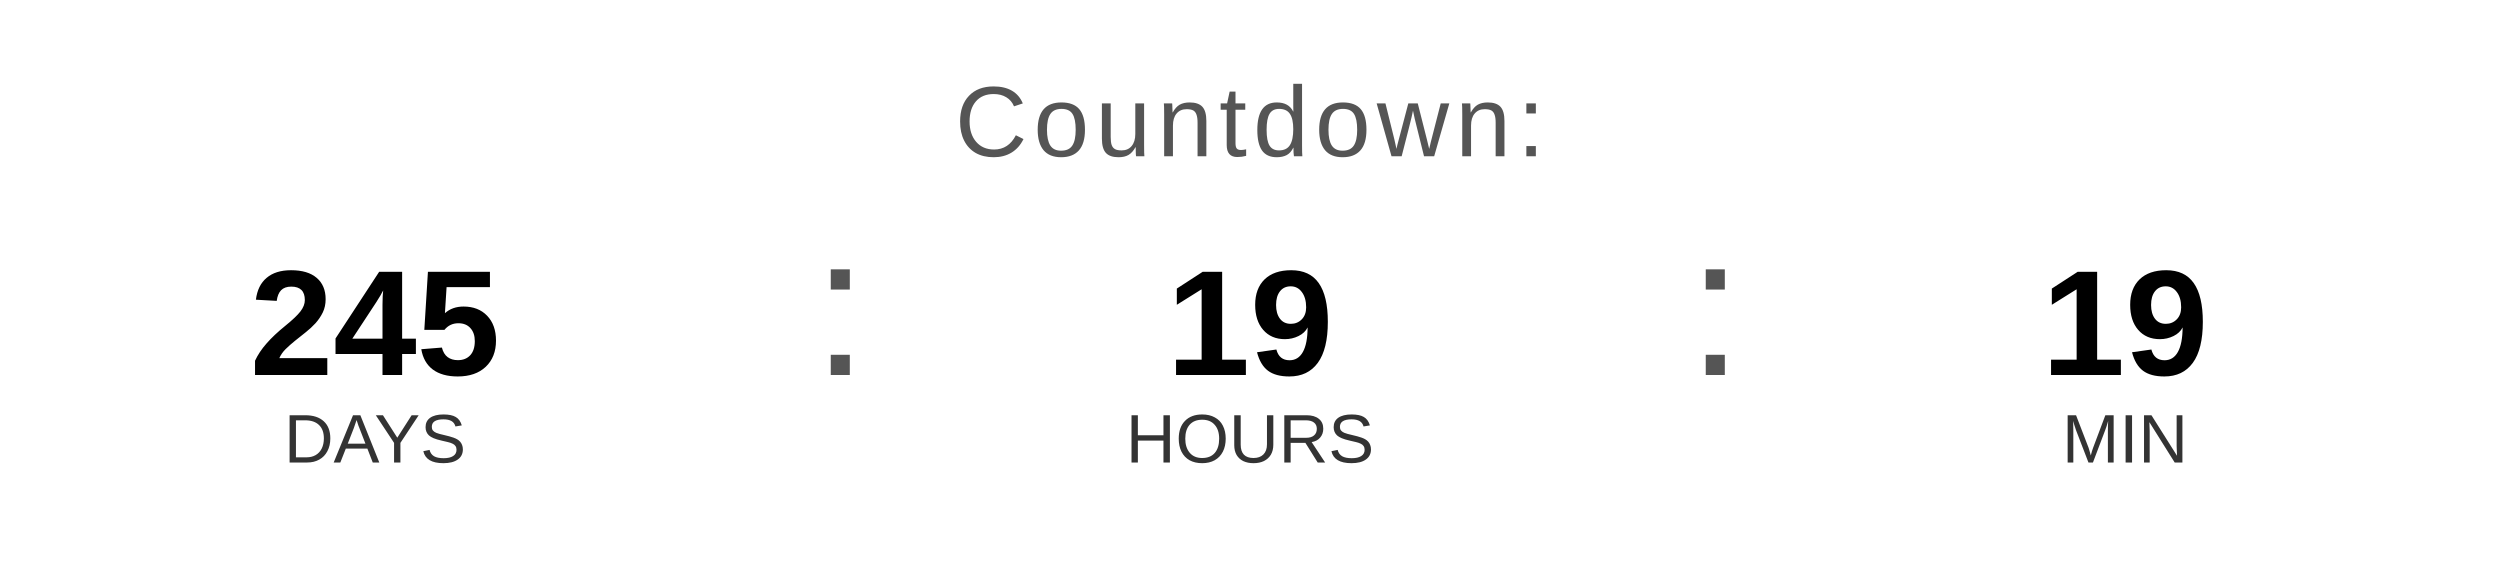
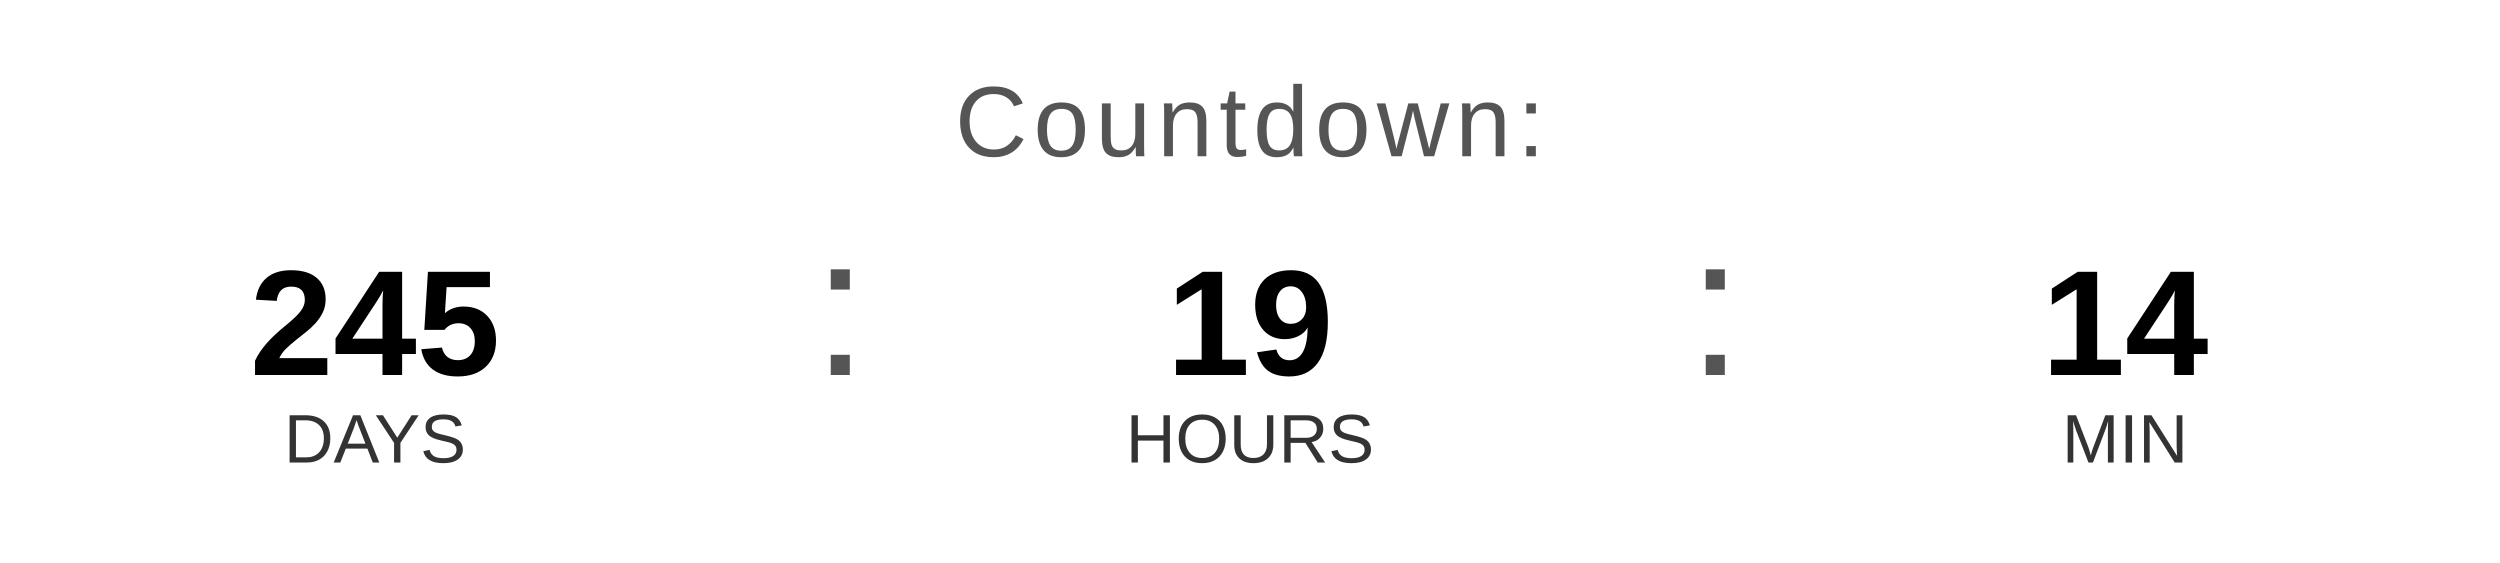
<svg xmlns="http://www.w3.org/2000/svg" width="400" height="90" viewBox="0 0 400 90">
  <text x="200" y="25" font-family="Arial, Helvetica, sans-serif" font-size="16" fill="#555555" text-anchor="middle" letter-spacing="1">
    Countdown:
  </text>
  <text x="60" y="60" font-family="Arial, Helvetica, sans-serif" font-size="24" font-weight="bold" fill="#000000" text-anchor="middle">245</text>
  <text x="60" y="74" font-family="Arial, Helvetica, sans-serif" font-size="11" fill="#333333" text-anchor="middle">DAYS</text>
  <text x="130" y="60" font-family="Arial, sans-serif" font-size="32" fill="#555555">:</text>
  <text x="200" y="60" font-family="Arial, Helvetica, sans-serif" font-size="24" font-weight="bold" fill="#000000" text-anchor="middle">19</text>
  <text x="200" y="74" font-family="Arial, Helvetica, sans-serif" font-size="11" fill="#333333" text-anchor="middle">HOURS</text>
  <text x="270" y="60" font-family="Arial, sans-serif" font-size="32" fill="#555555">:</text>
-   <text x="340" y="60" font-family="Arial, Helvetica, sans-serif" font-size="24" font-weight="bold" fill="#000000" text-anchor="middle">19</text>
+   <text x="340" y="60" font-family="Arial, Helvetica, sans-serif" font-size="24" font-weight="bold" fill="#000000" text-anchor="middle">14</text>
  <text x="340" y="74" font-family="Arial, Helvetica, sans-serif" font-size="11" fill="#333333" text-anchor="middle">MIN</text>
</svg>
